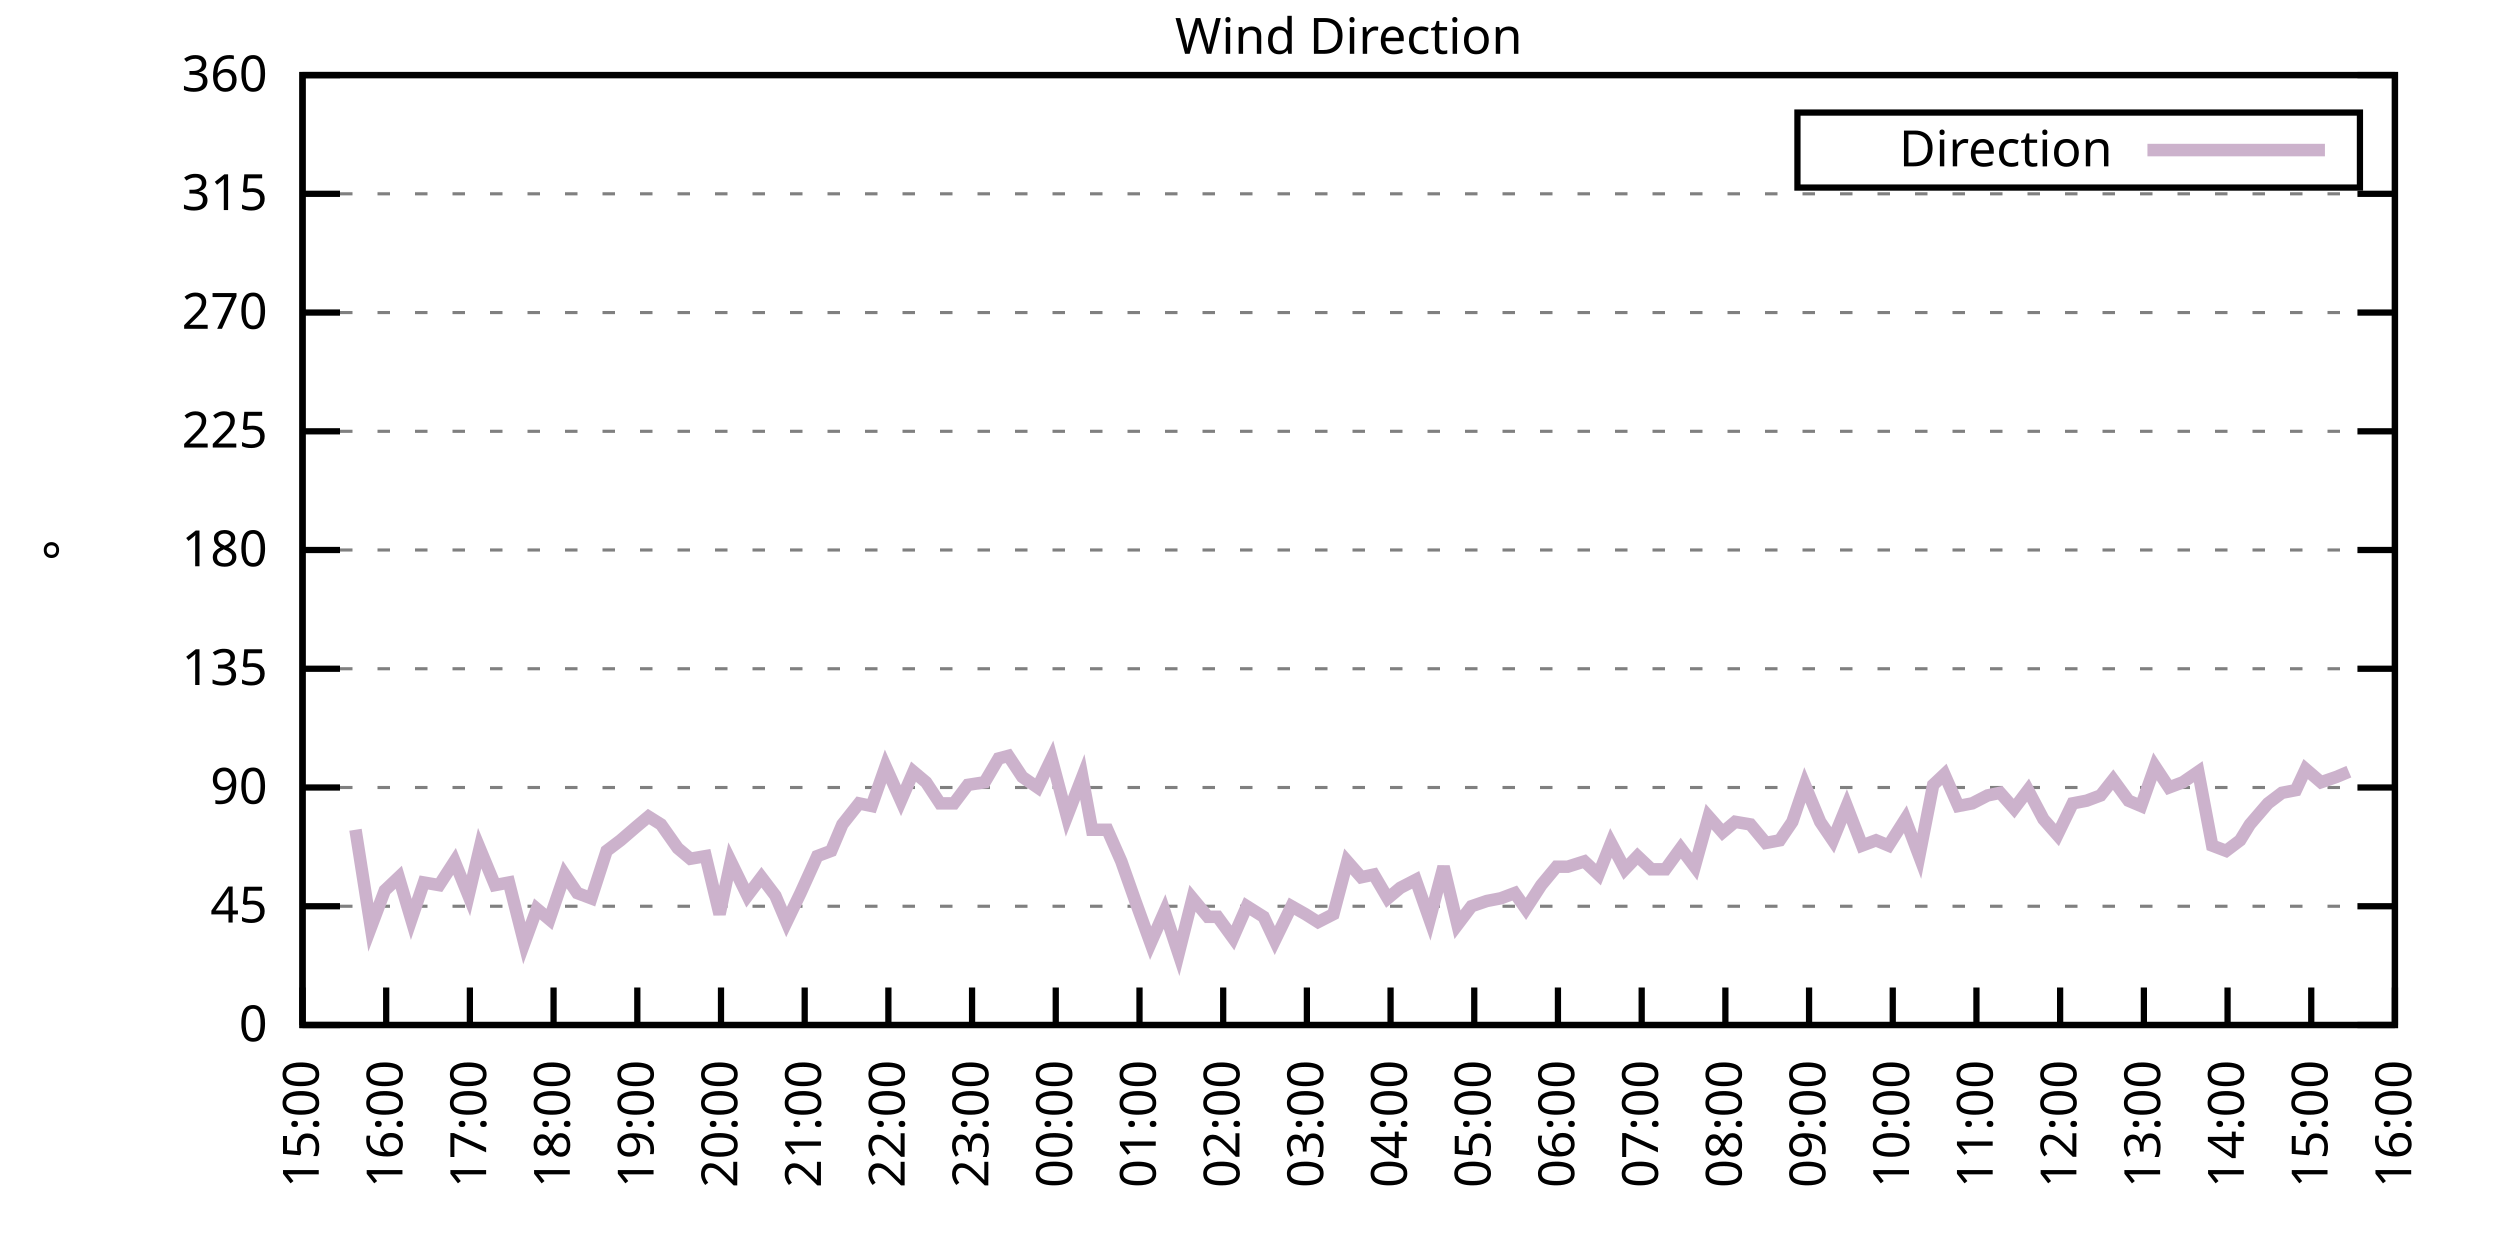
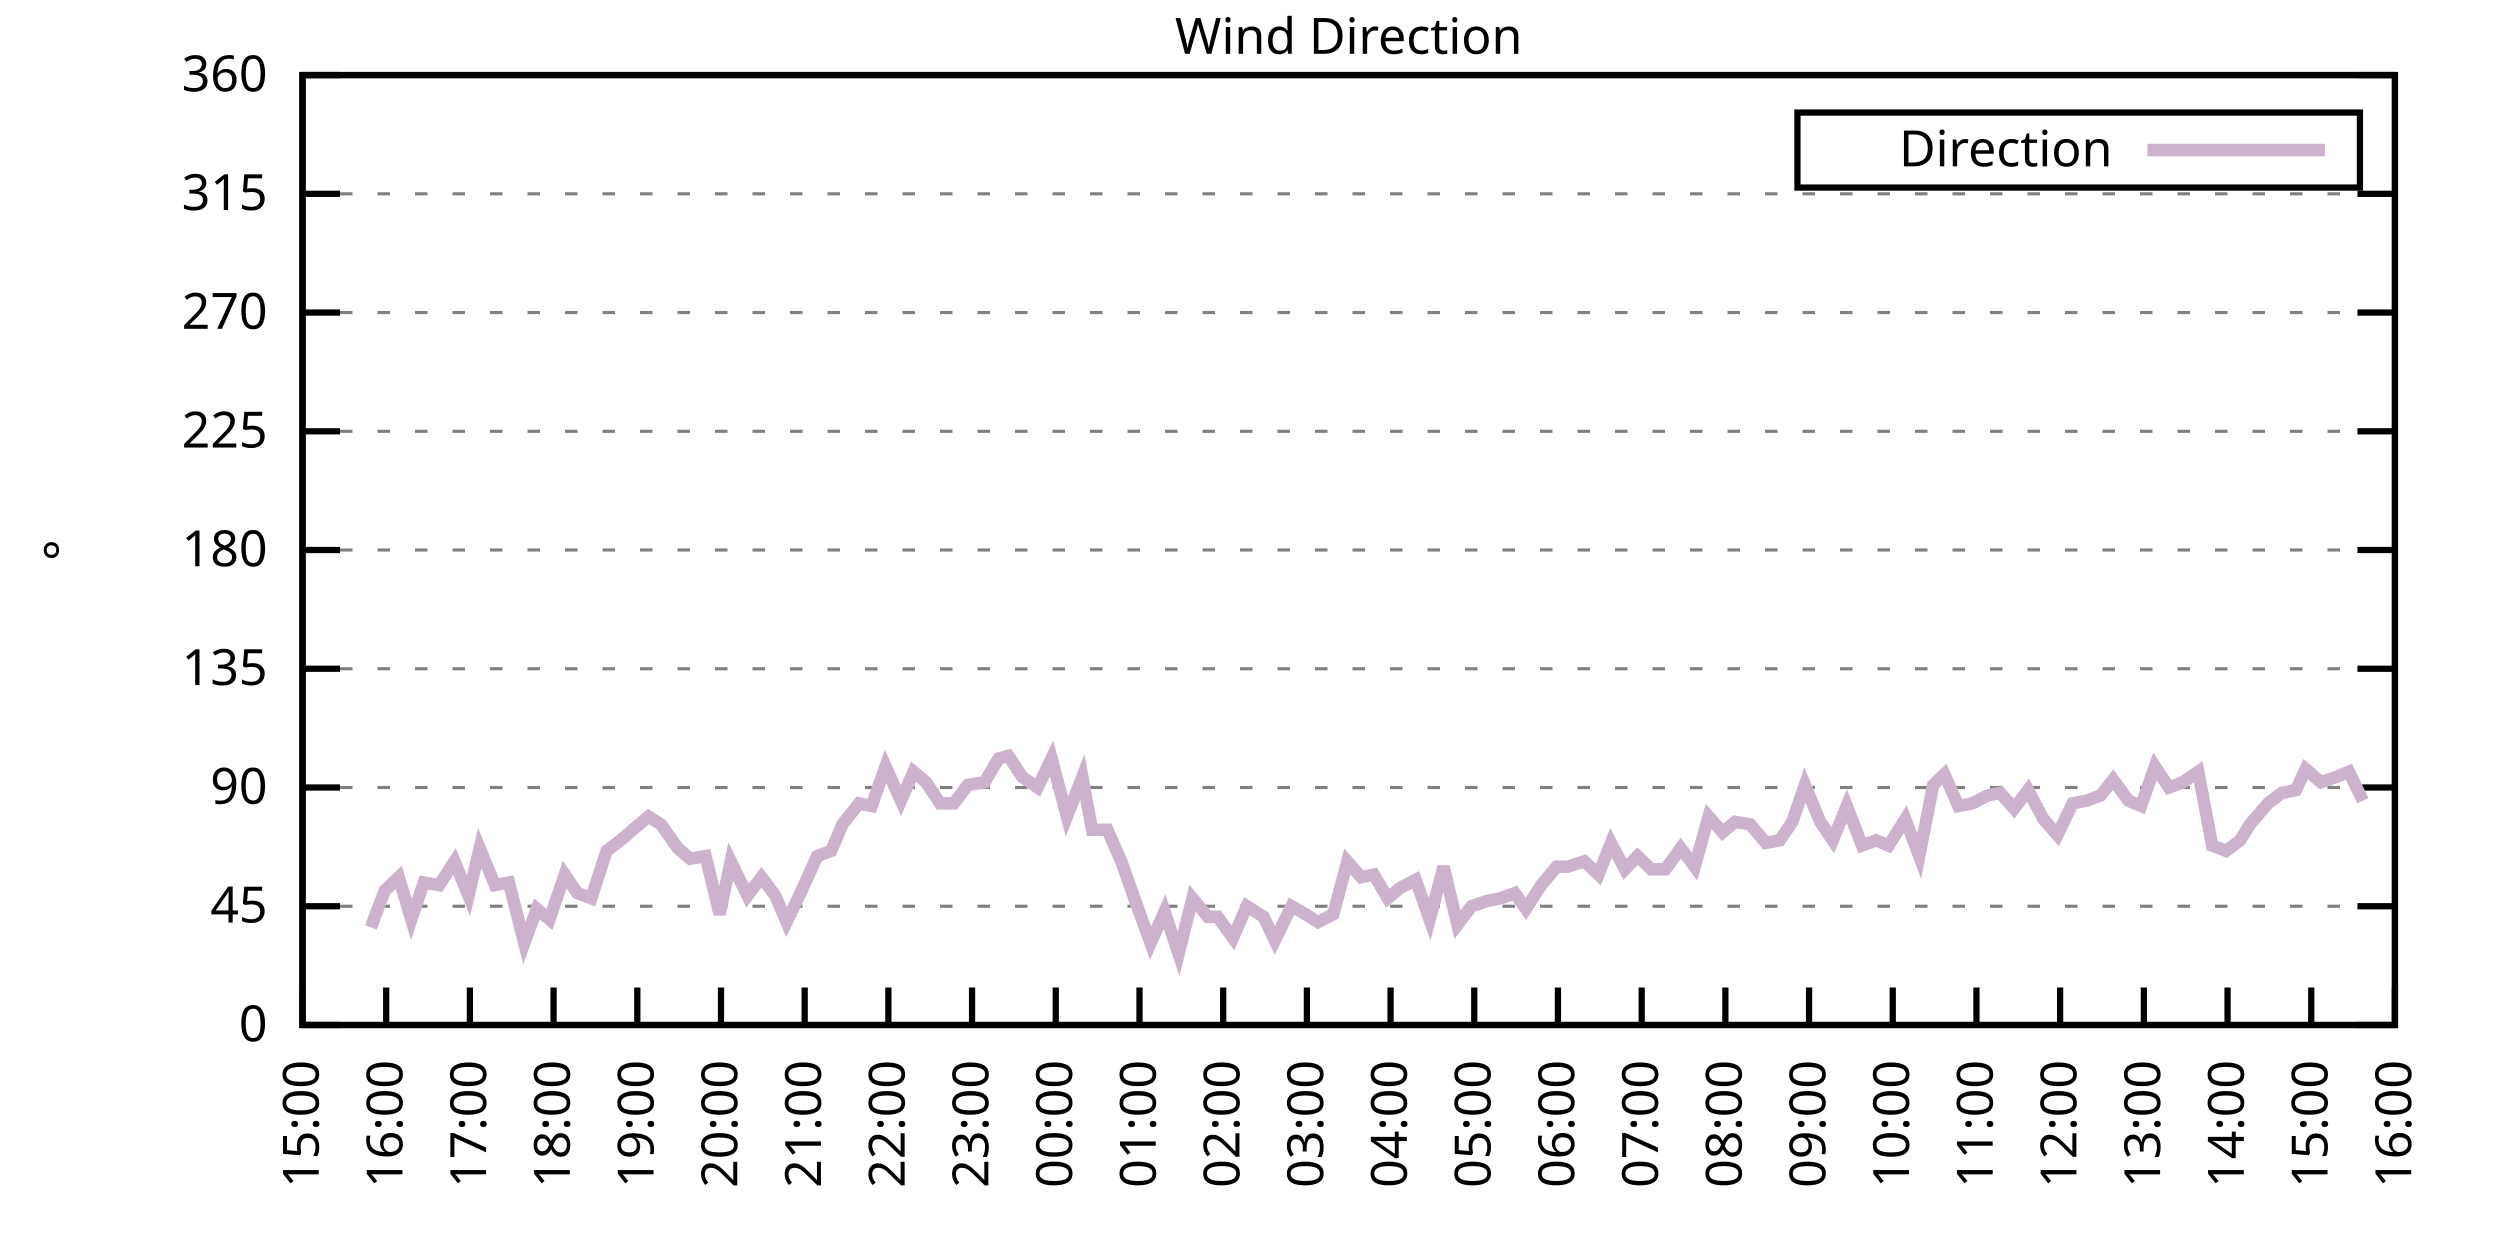
<svg xmlns="http://www.w3.org/2000/svg" xmlns:xlink="http://www.w3.org/1999/xlink" width="400" height="200" viewBox="0 0 400 200">
  <g id="gnuplot_canvas">
    <rect x="0" y="0" width="400" height="200" fill="none" />
    <defs>
      <circle id="gpDot" r="0.5" stroke-width="0.5" stroke="currentColor" />
      <path id="gpPt0" stroke-width="0.333" stroke="currentColor" d="M-1,0 h2 M0,-1 v2" />
      <path id="gpPt1" stroke-width="0.333" stroke="currentColor" d="M-1,-1 L1,1 M1,-1 L-1,1" />
      <path id="gpPt2" stroke-width="0.333" stroke="currentColor" d="M-1,0 L1,0 M0,-1 L0,1 M-1,-1 L1,1 M-1,1 L1,-1" />
      <rect id="gpPt3" stroke-width="0.333" stroke="currentColor" x="-1" y="-1" width="2" height="2" />
      <rect id="gpPt4" stroke-width="0.333" stroke="currentColor" fill="currentColor" x="-1" y="-1" width="2" height="2" />
      <circle id="gpPt5" stroke-width="0.333" stroke="currentColor" cx="0" cy="0" r="1" />
      <use xlink:href="#gpPt5" id="gpPt6" fill="currentColor" stroke="none" />
      <path id="gpPt7" stroke-width="0.333" stroke="currentColor" d="M0,-1.33 L-1.33,0.67 L1.33,0.67 z" />
      <use xlink:href="#gpPt7" id="gpPt8" fill="currentColor" stroke="none" />
      <use xlink:href="#gpPt7" id="gpPt9" stroke="currentColor" transform="rotate(180)" />
      <use xlink:href="#gpPt9" id="gpPt10" fill="currentColor" stroke="none" />
      <use xlink:href="#gpPt3" id="gpPt11" stroke="currentColor" transform="rotate(45)" />
      <use xlink:href="#gpPt11" id="gpPt12" fill="currentColor" stroke="none" />
      <path id="gpPt13" stroke-width="0.333" stroke="currentColor" d="M0,1.330 L1.265,0.411 L0.782,-1.067 L-0.782,-1.076 L-1.265,0.411 z" />
      <use xlink:href="#gpPt13" id="gpPt14" fill="currentColor" stroke="none" />
      <filter id="textbox" filterUnits="objectBoundingBox" x="0" y="0" height="1" width="1">
        <feFlood flood-color="white" flood-opacity="1" result="bgnd" />
        <feComposite in="SourceGraphic" in2="bgnd" operator="atop" />
      </filter>
      <filter id="greybox" filterUnits="objectBoundingBox" x="0" y="0" height="1" width="1">
        <feFlood flood-color="lightgrey" flood-opacity="1" result="grey" />
        <feComposite in="SourceGraphic" in2="grey" operator="atop" />
      </filter>
    </defs>
    <g fill="none" color="white" stroke="currentColor" stroke-width="1.00" stroke-linecap="butt" stroke-linejoin="miter">
</g>
    <g fill="none" color="black" stroke="currentColor" stroke-width="1.00" stroke-linecap="butt" stroke-linejoin="miter">
      <g stroke="none" shape-rendering="crispEdges">
        <polygon fill="rgb(255, 255, 255)" points="48.40,164.00 383.18,164.00 383.18,12.02 48.40,12.02 " />
      </g>
    </g>
    <g fill="none" color="black" stroke="currentColor" stroke-width="1.00" stroke-linecap="butt" stroke-linejoin="miter">
</g>
    <g fill="none" color="black" stroke="black" stroke-width="0.50" stroke-linecap="butt" stroke-linejoin="miter">
</g>
    <g fill="none" color="gray" stroke="currentColor" stroke-width="0.50" stroke-linecap="butt" stroke-linejoin="miter">
      <path stroke="gray" stroke-dasharray="2,4" class="gridline" d="M48.40,164.00 L383.19,164.00  " />
    </g>
    <g fill="none" color="gray" stroke="gray" stroke-width="1.00" stroke-linecap="butt" stroke-linejoin="miter">
</g>
    <g fill="none" color="black" stroke="currentColor" stroke-width="1.00" stroke-linecap="butt" stroke-linejoin="miter">
      <path stroke="black" d="M48.40,164.00 L54.40,164.00 M383.19,164.00 L377.19,164.00  " />
      <g transform="translate(42.80,166.60)" stroke="none" fill="black" font-family="Sans" font-size="8.00" text-anchor="end">
        <text>
          <tspan font-family="Sans"> 0</tspan>
        </text>
      </g>
    </g>
    <g fill="none" color="black" stroke="currentColor" stroke-width="1.00" stroke-linecap="butt" stroke-linejoin="miter">
</g>
    <g fill="none" color="black" stroke="black" stroke-width="0.50" stroke-linecap="butt" stroke-linejoin="miter">
</g>
    <g fill="none" color="gray" stroke="currentColor" stroke-width="0.50" stroke-linecap="butt" stroke-linejoin="miter">
      <path stroke="gray" stroke-dasharray="2,4" class="gridline" d="M48.40,145.00 L383.19,145.00  " />
    </g>
    <g fill="none" color="gray" stroke="gray" stroke-width="1.00" stroke-linecap="butt" stroke-linejoin="miter">
</g>
    <g fill="none" color="black" stroke="currentColor" stroke-width="1.00" stroke-linecap="butt" stroke-linejoin="miter">
      <path stroke="black" d="M48.40,145.00 L54.40,145.00 M383.19,145.00 L377.19,145.00  " />
      <g transform="translate(42.80,147.60)" stroke="none" fill="black" font-family="Sans" font-size="8.00" text-anchor="end">
        <text>
          <tspan font-family="Sans"> 45</tspan>
        </text>
      </g>
    </g>
    <g fill="none" color="black" stroke="currentColor" stroke-width="1.00" stroke-linecap="butt" stroke-linejoin="miter">
</g>
    <g fill="none" color="black" stroke="black" stroke-width="0.50" stroke-linecap="butt" stroke-linejoin="miter">
</g>
    <g fill="none" color="gray" stroke="currentColor" stroke-width="0.50" stroke-linecap="butt" stroke-linejoin="miter">
      <path stroke="gray" stroke-dasharray="2,4" class="gridline" d="M48.40,126.00 L383.19,126.00  " />
    </g>
    <g fill="none" color="gray" stroke="gray" stroke-width="1.00" stroke-linecap="butt" stroke-linejoin="miter">
</g>
    <g fill="none" color="black" stroke="currentColor" stroke-width="1.00" stroke-linecap="butt" stroke-linejoin="miter">
      <path stroke="black" d="M48.40,126.00 L54.40,126.00 M383.19,126.00 L377.19,126.00  " />
      <g transform="translate(42.80,128.60)" stroke="none" fill="black" font-family="Sans" font-size="8.00" text-anchor="end">
        <text>
          <tspan font-family="Sans"> 90</tspan>
        </text>
      </g>
    </g>
    <g fill="none" color="black" stroke="currentColor" stroke-width="1.00" stroke-linecap="butt" stroke-linejoin="miter">
</g>
    <g fill="none" color="black" stroke="black" stroke-width="0.50" stroke-linecap="butt" stroke-linejoin="miter">
</g>
    <g fill="none" color="gray" stroke="currentColor" stroke-width="0.50" stroke-linecap="butt" stroke-linejoin="miter">
      <path stroke="gray" stroke-dasharray="2,4" class="gridline" d="M48.40,107.00 L383.19,107.00  " />
    </g>
    <g fill="none" color="gray" stroke="gray" stroke-width="1.00" stroke-linecap="butt" stroke-linejoin="miter">
</g>
    <g fill="none" color="black" stroke="currentColor" stroke-width="1.00" stroke-linecap="butt" stroke-linejoin="miter">
      <path stroke="black" d="M48.40,107.00 L54.40,107.00 M383.19,107.00 L377.19,107.00  " />
      <g transform="translate(42.80,109.60)" stroke="none" fill="black" font-family="Sans" font-size="8.00" text-anchor="end">
        <text>
          <tspan font-family="Sans"> 135</tspan>
        </text>
      </g>
    </g>
    <g fill="none" color="black" stroke="currentColor" stroke-width="1.00" stroke-linecap="butt" stroke-linejoin="miter">
</g>
    <g fill="none" color="black" stroke="black" stroke-width="0.50" stroke-linecap="butt" stroke-linejoin="miter">
</g>
    <g fill="none" color="gray" stroke="currentColor" stroke-width="0.50" stroke-linecap="butt" stroke-linejoin="miter">
      <path stroke="gray" stroke-dasharray="2,4" class="gridline" d="M48.40,88.00 L383.19,88.00  " />
    </g>
    <g fill="none" color="gray" stroke="gray" stroke-width="1.00" stroke-linecap="butt" stroke-linejoin="miter">
</g>
    <g fill="none" color="black" stroke="currentColor" stroke-width="1.00" stroke-linecap="butt" stroke-linejoin="miter">
      <path stroke="black" d="M48.40,88.00 L54.40,88.00 M383.19,88.00 L377.19,88.00  " />
      <g transform="translate(42.80,90.60)" stroke="none" fill="black" font-family="Sans" font-size="8.00" text-anchor="end">
        <text>
          <tspan font-family="Sans"> 180</tspan>
        </text>
      </g>
    </g>
    <g fill="none" color="black" stroke="currentColor" stroke-width="1.00" stroke-linecap="butt" stroke-linejoin="miter">
</g>
    <g fill="none" color="black" stroke="black" stroke-width="0.50" stroke-linecap="butt" stroke-linejoin="miter">
</g>
    <g fill="none" color="gray" stroke="currentColor" stroke-width="0.50" stroke-linecap="butt" stroke-linejoin="miter">
      <path stroke="gray" stroke-dasharray="2,4" class="gridline" d="M48.40,69.01 L383.19,69.01  " />
    </g>
    <g fill="none" color="gray" stroke="gray" stroke-width="1.00" stroke-linecap="butt" stroke-linejoin="miter">
</g>
    <g fill="none" color="black" stroke="currentColor" stroke-width="1.00" stroke-linecap="butt" stroke-linejoin="miter">
      <path stroke="black" d="M48.40,69.01 L54.40,69.01 M383.19,69.01 L377.19,69.01  " />
      <g transform="translate(42.80,71.61)" stroke="none" fill="black" font-family="Sans" font-size="8.00" text-anchor="end">
        <text>
          <tspan font-family="Sans"> 225</tspan>
        </text>
      </g>
    </g>
    <g fill="none" color="black" stroke="currentColor" stroke-width="1.00" stroke-linecap="butt" stroke-linejoin="miter">
</g>
    <g fill="none" color="black" stroke="black" stroke-width="0.50" stroke-linecap="butt" stroke-linejoin="miter">
</g>
    <g fill="none" color="gray" stroke="currentColor" stroke-width="0.50" stroke-linecap="butt" stroke-linejoin="miter">
      <path stroke="gray" stroke-dasharray="2,4" class="gridline" d="M48.40,50.01 L383.19,50.01  " />
    </g>
    <g fill="none" color="gray" stroke="gray" stroke-width="1.00" stroke-linecap="butt" stroke-linejoin="miter">
</g>
    <g fill="none" color="black" stroke="currentColor" stroke-width="1.00" stroke-linecap="butt" stroke-linejoin="miter">
      <path stroke="black" d="M48.40,50.01 L54.40,50.01 M383.19,50.01 L377.19,50.01  " />
      <g transform="translate(42.80,52.61)" stroke="none" fill="black" font-family="Sans" font-size="8.00" text-anchor="end">
        <text>
          <tspan font-family="Sans"> 270</tspan>
        </text>
      </g>
    </g>
    <g fill="none" color="black" stroke="currentColor" stroke-width="1.00" stroke-linecap="butt" stroke-linejoin="miter">
</g>
    <g fill="none" color="black" stroke="black" stroke-width="0.50" stroke-linecap="butt" stroke-linejoin="miter">
</g>
    <g fill="none" color="gray" stroke="currentColor" stroke-width="0.50" stroke-linecap="butt" stroke-linejoin="miter">
      <path stroke="gray" stroke-dasharray="2,4" class="gridline" d="M48.40,31.01 L383.19,31.01  " />
    </g>
    <g fill="none" color="gray" stroke="gray" stroke-width="1.00" stroke-linecap="butt" stroke-linejoin="miter">
</g>
    <g fill="none" color="black" stroke="currentColor" stroke-width="1.00" stroke-linecap="butt" stroke-linejoin="miter">
      <path stroke="black" d="M48.40,31.01 L54.40,31.01 M383.19,31.01 L377.19,31.01  " />
      <g transform="translate(42.80,33.61)" stroke="none" fill="black" font-family="Sans" font-size="8.00" text-anchor="end">
        <text>
          <tspan font-family="Sans"> 315</tspan>
        </text>
      </g>
    </g>
    <g fill="none" color="black" stroke="currentColor" stroke-width="1.00" stroke-linecap="butt" stroke-linejoin="miter">
</g>
    <g fill="none" color="black" stroke="black" stroke-width="0.50" stroke-linecap="butt" stroke-linejoin="miter">
</g>
    <g fill="none" color="gray" stroke="currentColor" stroke-width="0.50" stroke-linecap="butt" stroke-linejoin="miter">
      <path stroke="gray" stroke-dasharray="2,4" class="gridline" d="M48.40,12.01 L383.19,12.01  " />
    </g>
    <g fill="none" color="gray" stroke="gray" stroke-width="1.00" stroke-linecap="butt" stroke-linejoin="miter">
</g>
    <g fill="none" color="black" stroke="currentColor" stroke-width="1.00" stroke-linecap="butt" stroke-linejoin="miter">
      <path stroke="black" d="M48.40,12.01 L54.40,12.01 M383.19,12.01 L377.19,12.01  " />
      <g transform="translate(42.80,14.61)" stroke="none" fill="black" font-family="Sans" font-size="8.00" text-anchor="end">
        <text>
          <tspan font-family="Sans"> 360</tspan>
        </text>
      </g>
    </g>
    <g fill="none" color="black" stroke="currentColor" stroke-width="1.00" stroke-linecap="butt" stroke-linejoin="miter">
      <path stroke="black" d="M48.40,164.00 L48.40,158.00  " />
      <g transform="translate(51.00,169.60) rotate(270.00)" stroke="none" fill="black" font-family="Sans" font-size="8.00" text-anchor="end">
        <text>
          <tspan font-family="Sans">15:00</tspan>
        </text>
      </g>
    </g>
    <g fill="none" color="black" stroke="currentColor" stroke-width="1.00" stroke-linecap="butt" stroke-linejoin="miter">
      <path stroke="black" d="M61.79,164.00 L61.79,158.00  " />
      <g transform="translate(64.39,169.60) rotate(270.00)" stroke="none" fill="black" font-family="Sans" font-size="8.00" text-anchor="end">
        <text>
          <tspan font-family="Sans">16:00</tspan>
        </text>
      </g>
    </g>
    <g fill="none" color="black" stroke="currentColor" stroke-width="1.00" stroke-linecap="butt" stroke-linejoin="miter">
      <path stroke="black" d="M75.18,164.00 L75.18,158.00  " />
      <g transform="translate(77.78,169.60) rotate(270.00)" stroke="none" fill="black" font-family="Sans" font-size="8.00" text-anchor="end">
        <text>
          <tspan font-family="Sans">17:00</tspan>
        </text>
      </g>
    </g>
    <g fill="none" color="black" stroke="currentColor" stroke-width="1.00" stroke-linecap="butt" stroke-linejoin="miter">
      <path stroke="black" d="M88.57,164.00 L88.57,158.00  " />
      <g transform="translate(91.17,169.60) rotate(270.00)" stroke="none" fill="black" font-family="Sans" font-size="8.00" text-anchor="end">
        <text>
          <tspan font-family="Sans">18:00</tspan>
        </text>
      </g>
    </g>
    <g fill="none" color="black" stroke="currentColor" stroke-width="1.00" stroke-linecap="butt" stroke-linejoin="miter">
      <path stroke="black" d="M101.97,164.00 L101.97,158.00  " />
      <g transform="translate(104.57,169.60) rotate(270.00)" stroke="none" fill="black" font-family="Sans" font-size="8.00" text-anchor="end">
        <text>
          <tspan font-family="Sans">19:00</tspan>
        </text>
      </g>
    </g>
    <g fill="none" color="black" stroke="currentColor" stroke-width="1.00" stroke-linecap="butt" stroke-linejoin="miter">
      <path stroke="black" d="M115.36,164.00 L115.36,158.00  " />
      <g transform="translate(117.96,169.60) rotate(270.00)" stroke="none" fill="black" font-family="Sans" font-size="8.00" text-anchor="end">
        <text>
          <tspan font-family="Sans">20:00</tspan>
        </text>
      </g>
    </g>
    <g fill="none" color="black" stroke="currentColor" stroke-width="1.00" stroke-linecap="butt" stroke-linejoin="miter">
      <path stroke="black" d="M128.75,164.00 L128.75,158.00  " />
      <g transform="translate(131.35,169.60) rotate(270.00)" stroke="none" fill="black" font-family="Sans" font-size="8.00" text-anchor="end">
        <text>
          <tspan font-family="Sans">21:00</tspan>
        </text>
      </g>
    </g>
    <g fill="none" color="black" stroke="currentColor" stroke-width="1.00" stroke-linecap="butt" stroke-linejoin="miter">
      <path stroke="black" d="M142.14,164.00 L142.14,158.00  " />
      <g transform="translate(144.74,169.60) rotate(270.00)" stroke="none" fill="black" font-family="Sans" font-size="8.00" text-anchor="end">
        <text>
          <tspan font-family="Sans">22:00</tspan>
        </text>
      </g>
    </g>
    <g fill="none" color="black" stroke="currentColor" stroke-width="1.00" stroke-linecap="butt" stroke-linejoin="miter">
      <path stroke="black" d="M155.53,164.00 L155.53,158.00  " />
      <g transform="translate(158.13,169.60) rotate(270.00)" stroke="none" fill="black" font-family="Sans" font-size="8.00" text-anchor="end">
        <text>
          <tspan font-family="Sans">23:00</tspan>
        </text>
      </g>
    </g>
    <g fill="none" color="black" stroke="currentColor" stroke-width="1.00" stroke-linecap="butt" stroke-linejoin="miter">
      <path stroke="black" d="M168.92,164.00 L168.92,158.00  " />
      <g transform="translate(171.52,169.60) rotate(270.00)" stroke="none" fill="black" font-family="Sans" font-size="8.00" text-anchor="end">
        <text>
          <tspan font-family="Sans">00:00</tspan>
        </text>
      </g>
    </g>
    <g fill="none" color="black" stroke="currentColor" stroke-width="1.00" stroke-linecap="butt" stroke-linejoin="miter">
      <path stroke="black" d="M182.32,164.00 L182.32,158.00  " />
      <g transform="translate(184.92,169.60) rotate(270.00)" stroke="none" fill="black" font-family="Sans" font-size="8.00" text-anchor="end">
        <text>
          <tspan font-family="Sans">01:00</tspan>
        </text>
      </g>
    </g>
    <g fill="none" color="black" stroke="currentColor" stroke-width="1.00" stroke-linecap="butt" stroke-linejoin="miter">
      <path stroke="black" d="M195.71,164.00 L195.71,158.00  " />
      <g transform="translate(198.31,169.60) rotate(270.00)" stroke="none" fill="black" font-family="Sans" font-size="8.00" text-anchor="end">
        <text>
          <tspan font-family="Sans">02:00</tspan>
        </text>
      </g>
    </g>
    <g fill="none" color="black" stroke="currentColor" stroke-width="1.00" stroke-linecap="butt" stroke-linejoin="miter">
      <path stroke="black" d="M209.10,164.00 L209.10,158.00  " />
      <g transform="translate(211.70,169.60) rotate(270.00)" stroke="none" fill="black" font-family="Sans" font-size="8.00" text-anchor="end">
        <text>
          <tspan font-family="Sans">03:00</tspan>
        </text>
      </g>
    </g>
    <g fill="none" color="black" stroke="currentColor" stroke-width="1.00" stroke-linecap="butt" stroke-linejoin="miter">
      <path stroke="black" d="M222.49,164.00 L222.49,158.00  " />
      <g transform="translate(225.09,169.60) rotate(270.00)" stroke="none" fill="black" font-family="Sans" font-size="8.00" text-anchor="end">
        <text>
          <tspan font-family="Sans">04:00</tspan>
        </text>
      </g>
    </g>
    <g fill="none" color="black" stroke="currentColor" stroke-width="1.00" stroke-linecap="butt" stroke-linejoin="miter">
      <path stroke="black" d="M235.88,164.00 L235.88,158.00  " />
      <g transform="translate(238.48,169.60) rotate(270.00)" stroke="none" fill="black" font-family="Sans" font-size="8.00" text-anchor="end">
        <text>
          <tspan font-family="Sans">05:00</tspan>
        </text>
      </g>
    </g>
    <g fill="none" color="black" stroke="currentColor" stroke-width="1.00" stroke-linecap="butt" stroke-linejoin="miter">
      <path stroke="black" d="M249.27,164.00 L249.27,158.00  " />
      <g transform="translate(251.87,169.60) rotate(270.00)" stroke="none" fill="black" font-family="Sans" font-size="8.00" text-anchor="end">
        <text>
          <tspan font-family="Sans">06:00</tspan>
        </text>
      </g>
    </g>
    <g fill="none" color="black" stroke="currentColor" stroke-width="1.00" stroke-linecap="butt" stroke-linejoin="miter">
      <path stroke="black" d="M262.67,164.00 L262.67,158.00  " />
      <g transform="translate(265.27,169.60) rotate(270.00)" stroke="none" fill="black" font-family="Sans" font-size="8.00" text-anchor="end">
        <text>
          <tspan font-family="Sans">07:00</tspan>
        </text>
      </g>
    </g>
    <g fill="none" color="black" stroke="currentColor" stroke-width="1.00" stroke-linecap="butt" stroke-linejoin="miter">
      <path stroke="black" d="M276.06,164.00 L276.06,158.00  " />
      <g transform="translate(278.66,169.60) rotate(270.00)" stroke="none" fill="black" font-family="Sans" font-size="8.00" text-anchor="end">
        <text>
          <tspan font-family="Sans">08:00</tspan>
        </text>
      </g>
    </g>
    <g fill="none" color="black" stroke="currentColor" stroke-width="1.00" stroke-linecap="butt" stroke-linejoin="miter">
      <path stroke="black" d="M289.45,164.00 L289.45,158.00  " />
      <g transform="translate(292.05,169.60) rotate(270.00)" stroke="none" fill="black" font-family="Sans" font-size="8.00" text-anchor="end">
        <text>
          <tspan font-family="Sans">09:00</tspan>
        </text>
      </g>
    </g>
    <g fill="none" color="black" stroke="currentColor" stroke-width="1.00" stroke-linecap="butt" stroke-linejoin="miter">
      <path stroke="black" d="M302.84,164.00 L302.84,158.00  " />
      <g transform="translate(305.44,169.60) rotate(270.00)" stroke="none" fill="black" font-family="Sans" font-size="8.00" text-anchor="end">
        <text>
          <tspan font-family="Sans">10:00</tspan>
        </text>
      </g>
    </g>
    <g fill="none" color="black" stroke="currentColor" stroke-width="1.00" stroke-linecap="butt" stroke-linejoin="miter">
      <path stroke="black" d="M316.23,164.00 L316.23,158.00  " />
      <g transform="translate(318.83,169.60) rotate(270.00)" stroke="none" fill="black" font-family="Sans" font-size="8.00" text-anchor="end">
        <text>
          <tspan font-family="Sans">11:00</tspan>
        </text>
      </g>
    </g>
    <g fill="none" color="black" stroke="currentColor" stroke-width="1.00" stroke-linecap="butt" stroke-linejoin="miter">
      <path stroke="black" d="M329.62,164.00 L329.62,158.00  " />
      <g transform="translate(332.22,169.60) rotate(270.00)" stroke="none" fill="black" font-family="Sans" font-size="8.00" text-anchor="end">
        <text>
          <tspan font-family="Sans">12:00</tspan>
        </text>
      </g>
    </g>
    <g fill="none" color="black" stroke="currentColor" stroke-width="1.00" stroke-linecap="butt" stroke-linejoin="miter">
      <path stroke="black" d="M343.02,164.00 L343.02,158.00  " />
      <g transform="translate(345.62,169.60) rotate(270.00)" stroke="none" fill="black" font-family="Sans" font-size="8.00" text-anchor="end">
        <text>
          <tspan font-family="Sans">13:00</tspan>
        </text>
      </g>
    </g>
    <g fill="none" color="black" stroke="currentColor" stroke-width="1.00" stroke-linecap="butt" stroke-linejoin="miter">
      <path stroke="black" d="M356.41,164.00 L356.41,158.00  " />
      <g transform="translate(359.01,169.60) rotate(270.00)" stroke="none" fill="black" font-family="Sans" font-size="8.00" text-anchor="end">
        <text>
          <tspan font-family="Sans">14:00</tspan>
        </text>
      </g>
    </g>
    <g fill="none" color="black" stroke="currentColor" stroke-width="1.00" stroke-linecap="butt" stroke-linejoin="miter">
      <path stroke="black" d="M369.80,164.00 L369.80,158.00  " />
      <g transform="translate(372.40,169.60) rotate(270.00)" stroke="none" fill="black" font-family="Sans" font-size="8.00" text-anchor="end">
        <text>
          <tspan font-family="Sans">15:00</tspan>
        </text>
      </g>
    </g>
    <g fill="none" color="black" stroke="currentColor" stroke-width="1.00" stroke-linecap="butt" stroke-linejoin="miter">
      <path stroke="black" d="M383.19,164.00 L383.19,158.00  " />
      <g transform="translate(385.79,169.60) rotate(270.00)" stroke="none" fill="black" font-family="Sans" font-size="8.00" text-anchor="end">
        <text>
          <tspan font-family="Sans">16:00</tspan>
        </text>
      </g>
    </g>
    <g fill="none" color="black" stroke="currentColor" stroke-width="1.00" stroke-linecap="butt" stroke-linejoin="miter">
</g>
    <g fill="none" color="black" stroke="currentColor" stroke-width="1.00" stroke-linecap="butt" stroke-linejoin="miter">
      <path stroke="black" d="M48.40,12.01 L48.40,164.00 L383.19,164.00 L383.19,12.01 L48.40,12.01 Z  " />
    </g>
    <g fill="none" color="black" stroke="currentColor" stroke-width="1.00" stroke-linecap="butt" stroke-linejoin="miter">
</g>
    <g fill="none" color="black" stroke="currentColor" stroke-width="1.00" stroke-linecap="butt" stroke-linejoin="miter">
      <path stroke="black" d="M287.59,30.01 L287.59,18.01 L377.59,18.01 L377.59,30.01 L287.59,30.01 Z  " />
    </g>
    <g id="Wind_direction_plot_1">
      <g fill="none" color="white" stroke="black" stroke-width="2.00" stroke-linecap="butt" stroke-linejoin="miter">
</g>
      <g fill="none" color="black" stroke="currentColor" stroke-width="2.00" stroke-linecap="butt" stroke-linejoin="miter">
        <g transform="translate(337.99,26.61)" stroke="none" fill="black" font-family="Sans" font-size="8.00" text-anchor="end">
          <text>
            <tspan font-family="Sans">Direction</tspan>
          </text>
        </g>
      </g>
      <g fill="none" color="black" stroke="currentColor" stroke-width="2.00" stroke-linecap="butt" stroke-linejoin="miter">
-         <path stroke="rgb(204, 178, 204)" d="M343.59,24.01 L371.99,24.01 M56.88,132.76 L59.34,148.38 L61.57,142.47 L63.80,140.36 L65.81,147.11 L67.82,141.20   L70.27,141.62 L72.73,137.82 L74.96,143.31 L76.75,135.71 L79.20,141.62 L81.43,141.20 L83.89,150.91 L85.90,145.42   L87.91,147.11 L90.36,139.93 L92.37,142.89 L94.60,143.73 L97.06,136.14 L99.29,134.45 L101.74,132.34 L103.75,130.65   L105.76,131.91 L108.44,135.71 L110.45,137.40 L112.90,136.98 L115.13,146.27 L116.92,137.82 L119.60,143.31 L121.83,140.36   L124.06,143.31 L125.85,147.53 L128.08,142.89 L130.76,136.98 L132.99,136.14 L134.78,131.91 L137.45,128.54 L139.46,128.96   L141.69,122.62 L144.15,128.11 L146.16,123.47 L148.17,125.16 L150.40,128.54 L152.63,128.54 L154.86,125.58 L157.54,125.16   L159.77,121.36 L161.34,120.94 L163.57,124.31 L166.02,126.00 L168.25,121.36 L170.71,130.65 L173.17,124.31 L174.73,132.76   L177.18,132.76 L179.41,137.82 L181.65,144.16 L184.10,150.91 L186.33,145.85 L188.57,152.60 L190.80,143.73 L193.25,146.69   L194.81,146.69 L197.27,150.07 L199.50,145.00 L202.18,146.69 L203.97,150.49 L206.64,145.00 L208.88,146.27 L210.88,147.53   L213.34,146.27 L215.57,137.82 L217.80,140.36 L219.81,139.93 L222.04,143.73 L224.05,142.05 L226.51,140.78 L228.74,147.11   L230.97,138.67 L233.20,147.96 L235.44,145.00 L237.89,144.16 L240.12,143.73 L242.36,142.89 L244.14,145.42 L246.60,141.62   L249.05,138.67 L250.84,138.67 L253.51,137.82 L255.75,139.93 L257.76,134.87 L259.99,139.09 L262.00,136.98 L264.23,139.09   L266.46,139.09 L268.92,135.71 L271.15,138.67 L273.38,130.65 L275.61,133.18 L277.62,131.49 L280.07,131.91 L282.53,134.87   L284.76,134.45 L286.77,131.49 L288.78,125.58 L291.23,131.49 L293.24,134.45 L295.48,128.96 L297.93,135.29 L300.16,134.45   L302.17,135.29 L304.85,131.07 L307.08,136.98 L309.31,125.58 L311.10,123.89 L313.33,128.96 L315.56,128.54 L318.02,127.27   L320.03,126.85 L322.26,129.38 L324.49,126.42 L326.95,131.07 L329.18,133.60 L331.63,128.54 L333.86,128.11 L336.10,127.27   L338.10,124.74 L340.56,128.11 L342.57,128.96 L344.80,122.62 L347.03,126.00 L349.26,125.16 L351.72,123.47 L353.95,135.29   L356.18,136.14 L358.42,134.45 L359.98,131.91 L362.88,128.54 L365.11,126.85 L367.34,126.42 L368.91,123.05 L371.36,125.16   L373.82,124.31 L375.82,123.47  " />
+         <path stroke="rgb(204, 178, 204)" d="M343.59,24.01 L371.99,24.01 M59.34,148.38 L61.57,142.47 L63.80,140.36 L65.81,147.11 L67.82,141.20 L70.27,141.62   L72.73,137.82 L74.96,143.31 L76.75,135.71 L79.20,141.62 L81.43,141.20 L83.89,150.91 L85.90,145.42 L87.91,147.11   L90.36,139.93 L92.37,142.89 L94.60,143.73 L97.06,136.14 L99.29,134.45 L101.74,132.34 L103.75,130.65 L105.76,131.91   L108.44,135.71 L110.45,137.40 L112.90,136.98 L115.13,146.27 L116.92,137.82 L119.60,143.31 L121.83,140.36 L124.06,143.31   L125.85,147.53 L128.08,142.89 L130.76,136.98 L132.99,136.14 L134.78,131.91 L137.45,128.54 L139.46,128.96 L141.69,122.62   L144.15,128.11 L146.16,123.47 L148.17,125.16 L150.40,128.54 L152.63,128.54 L154.86,125.58 L157.54,125.16 L159.77,121.36   L161.34,120.94 L163.57,124.31 L166.02,126.00 L168.25,121.36 L170.71,130.65 L173.17,124.31 L174.73,132.76 L177.18,132.76   L179.41,137.82 L181.65,144.16 L184.10,150.91 L186.33,145.85 L188.57,152.60 L190.80,143.73 L193.25,146.69 L194.81,146.69   L197.27,150.07 L199.50,145.00 L202.18,146.69 L203.97,150.49 L206.64,145.00 L208.88,146.27 L210.88,147.53 L213.34,146.27   L215.57,137.82 L217.80,140.36 L219.81,139.93 L222.04,143.73 L224.05,142.05 L226.51,140.78 L228.74,147.11 L230.97,138.67   L233.20,147.96 L235.44,145.00 L237.89,144.16 L240.12,143.73 L242.36,142.89 L244.14,145.42 L246.60,141.62 L249.05,138.67   L250.84,138.67 L253.51,137.82 L255.75,139.93 L257.76,134.87 L259.99,139.09 L262.00,136.98 L264.23,139.09 L266.46,139.09   L268.92,135.71 L271.15,138.67 L273.38,130.65 L275.61,133.18 L277.62,131.49 L280.07,131.91 L282.53,134.87 L284.76,134.45   L286.77,131.49 L288.78,125.58 L291.23,131.49 L293.24,134.45 L295.48,128.96 L297.93,135.29 L300.16,134.45 L302.17,135.29   L304.85,131.07 L307.08,136.98 L309.31,125.58 L311.10,123.89 L313.33,128.96 L315.56,128.54 L318.02,127.27 L320.03,126.85   L322.26,129.38 L324.49,126.42 L326.95,131.07 L329.18,133.60 L331.63,128.54 L333.86,128.11 L336.10,127.27 L338.10,124.74   L340.56,128.11 L342.57,128.96 L344.80,122.62 L347.03,126.00 L349.26,125.16 L351.72,123.47 L353.95,135.29 L356.18,136.14   L358.42,134.45 L359.98,131.91 L362.88,128.54 L365.11,126.85 L367.34,126.42 L368.91,123.05 L371.36,125.16 L373.82,124.31   L375.82,123.47 L378.06,128.11  " />
      </g>
    </g>
    <g fill="none" color="black" stroke="currentColor" stroke-width="2.00" stroke-linecap="butt" stroke-linejoin="miter">
</g>
    <g fill="none" color="black" stroke="black" stroke-width="1.00" stroke-linecap="butt" stroke-linejoin="miter">
</g>
    <g fill="none" color="black" stroke="currentColor" stroke-width="1.00" stroke-linecap="butt" stroke-linejoin="miter">
      <path stroke="black" d="M48.40,12.01 L48.40,164.00 L383.19,164.00 L383.19,12.01 L48.40,12.01 Z  " />
      <g transform="translate(12.80,88.01) rotate(270.00)" stroke="none" fill="black" font-family="Sans" font-size="8.00" text-anchor="middle">
        <text>
          <tspan font-family="Sans">°</tspan>
        </text>
      </g>
    </g>
    <g fill="none" color="black" stroke="currentColor" stroke-width="1.00" stroke-linecap="butt" stroke-linejoin="miter">
</g>
    <g fill="none" color="black" stroke="currentColor" stroke-width="1.00" stroke-linecap="butt" stroke-linejoin="miter">
      <g transform="translate(215.79,8.61)" stroke="none" fill="black" font-family="Sans" font-size="8.00" text-anchor="middle">
        <text>
          <tspan font-family="Sans">Wind Direction</tspan>
        </text>
      </g>
    </g>
    <g fill="none" color="black" stroke="currentColor" stroke-width="1.00" stroke-linecap="butt" stroke-linejoin="miter">
</g>
  </g>
</svg>
